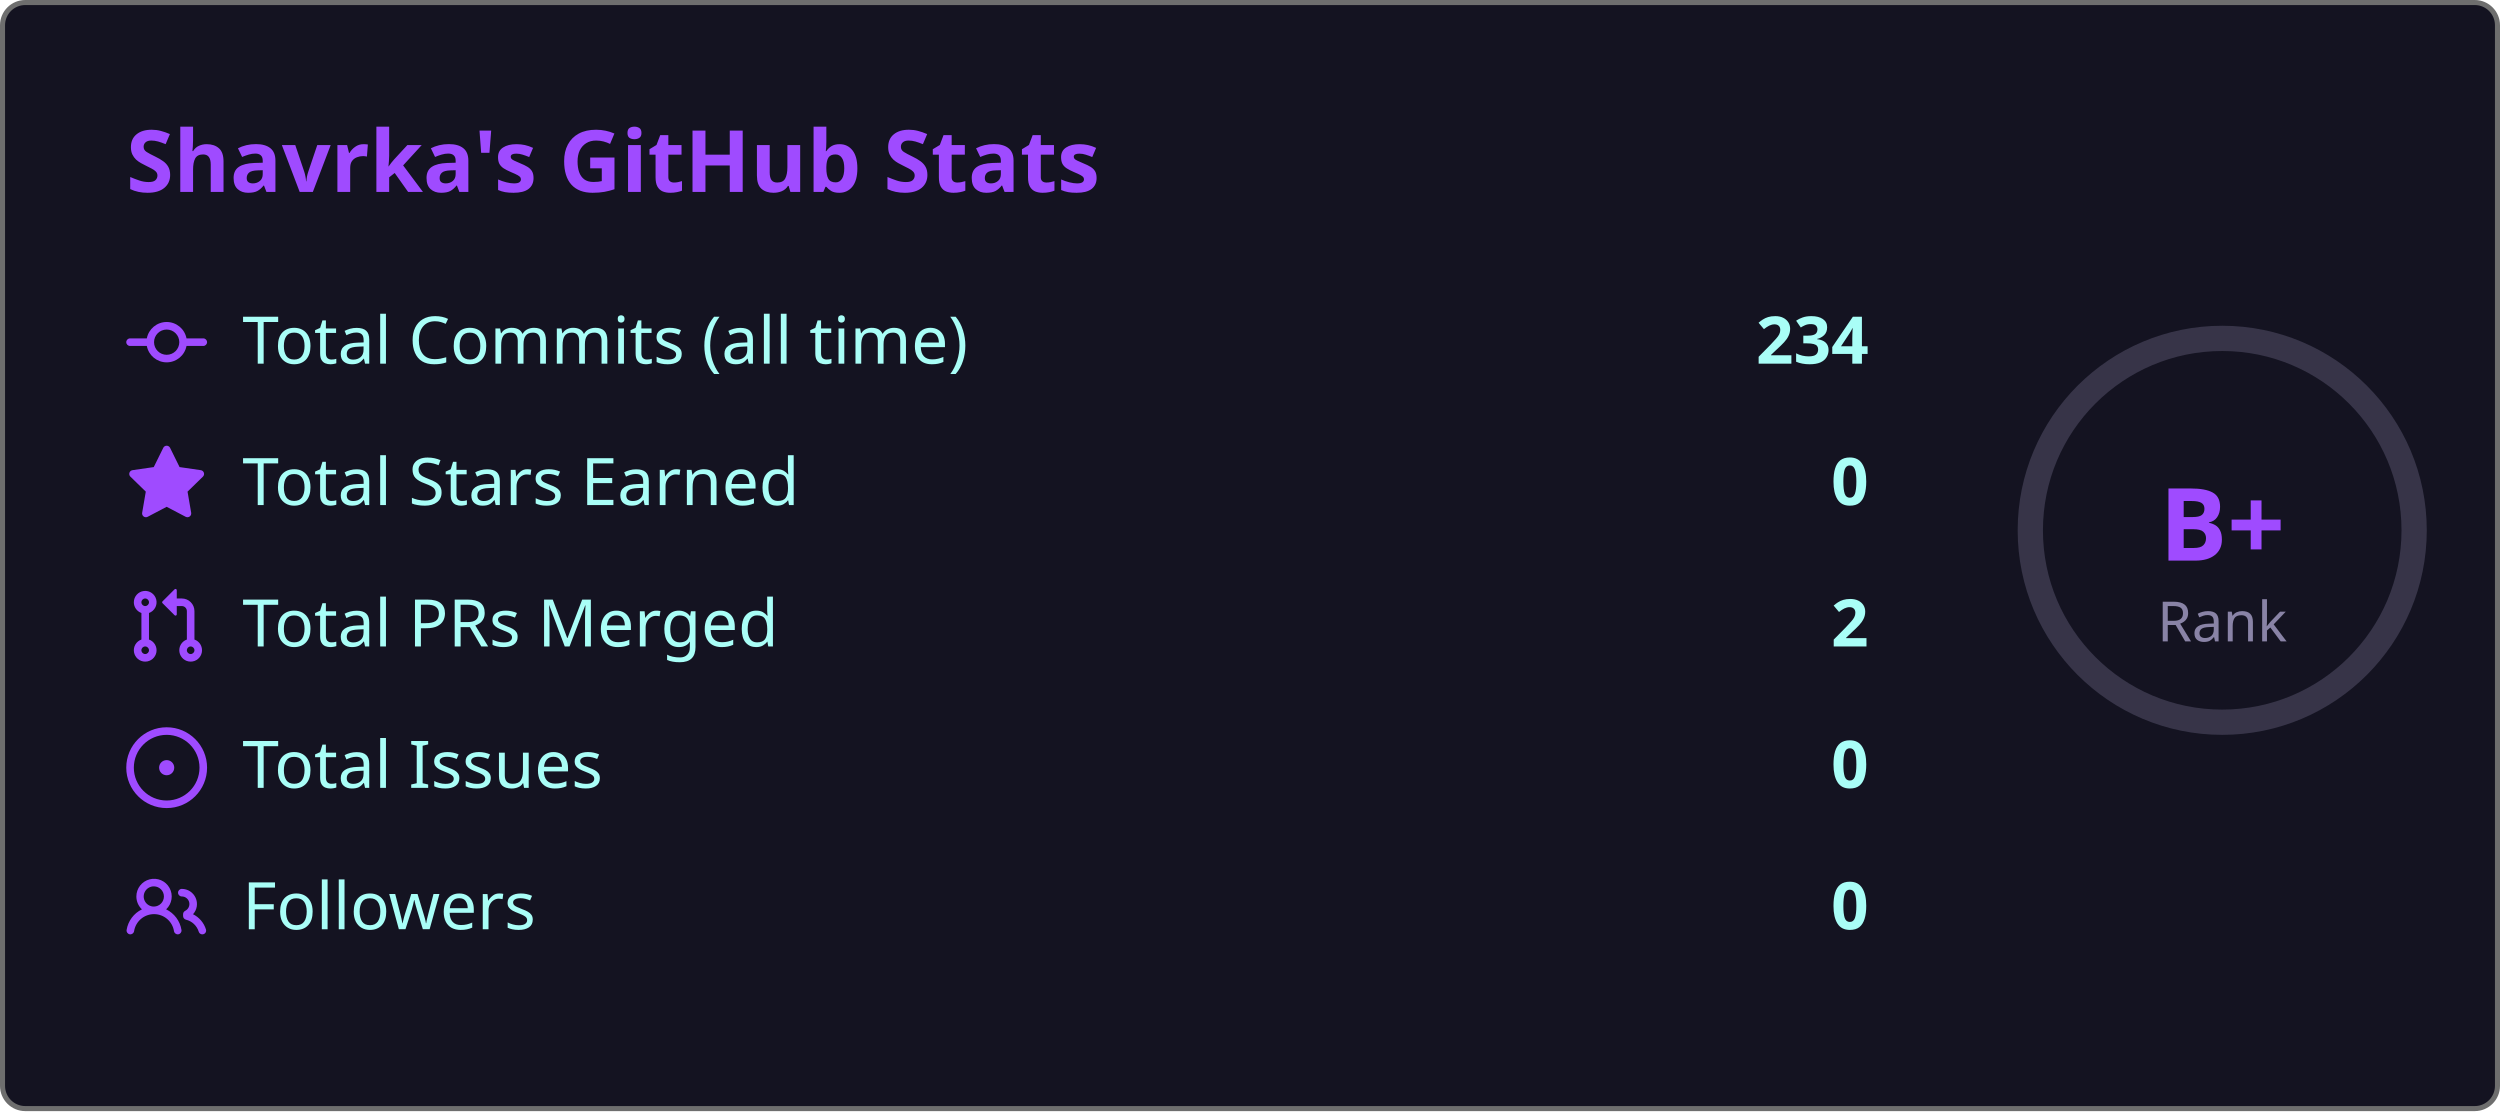
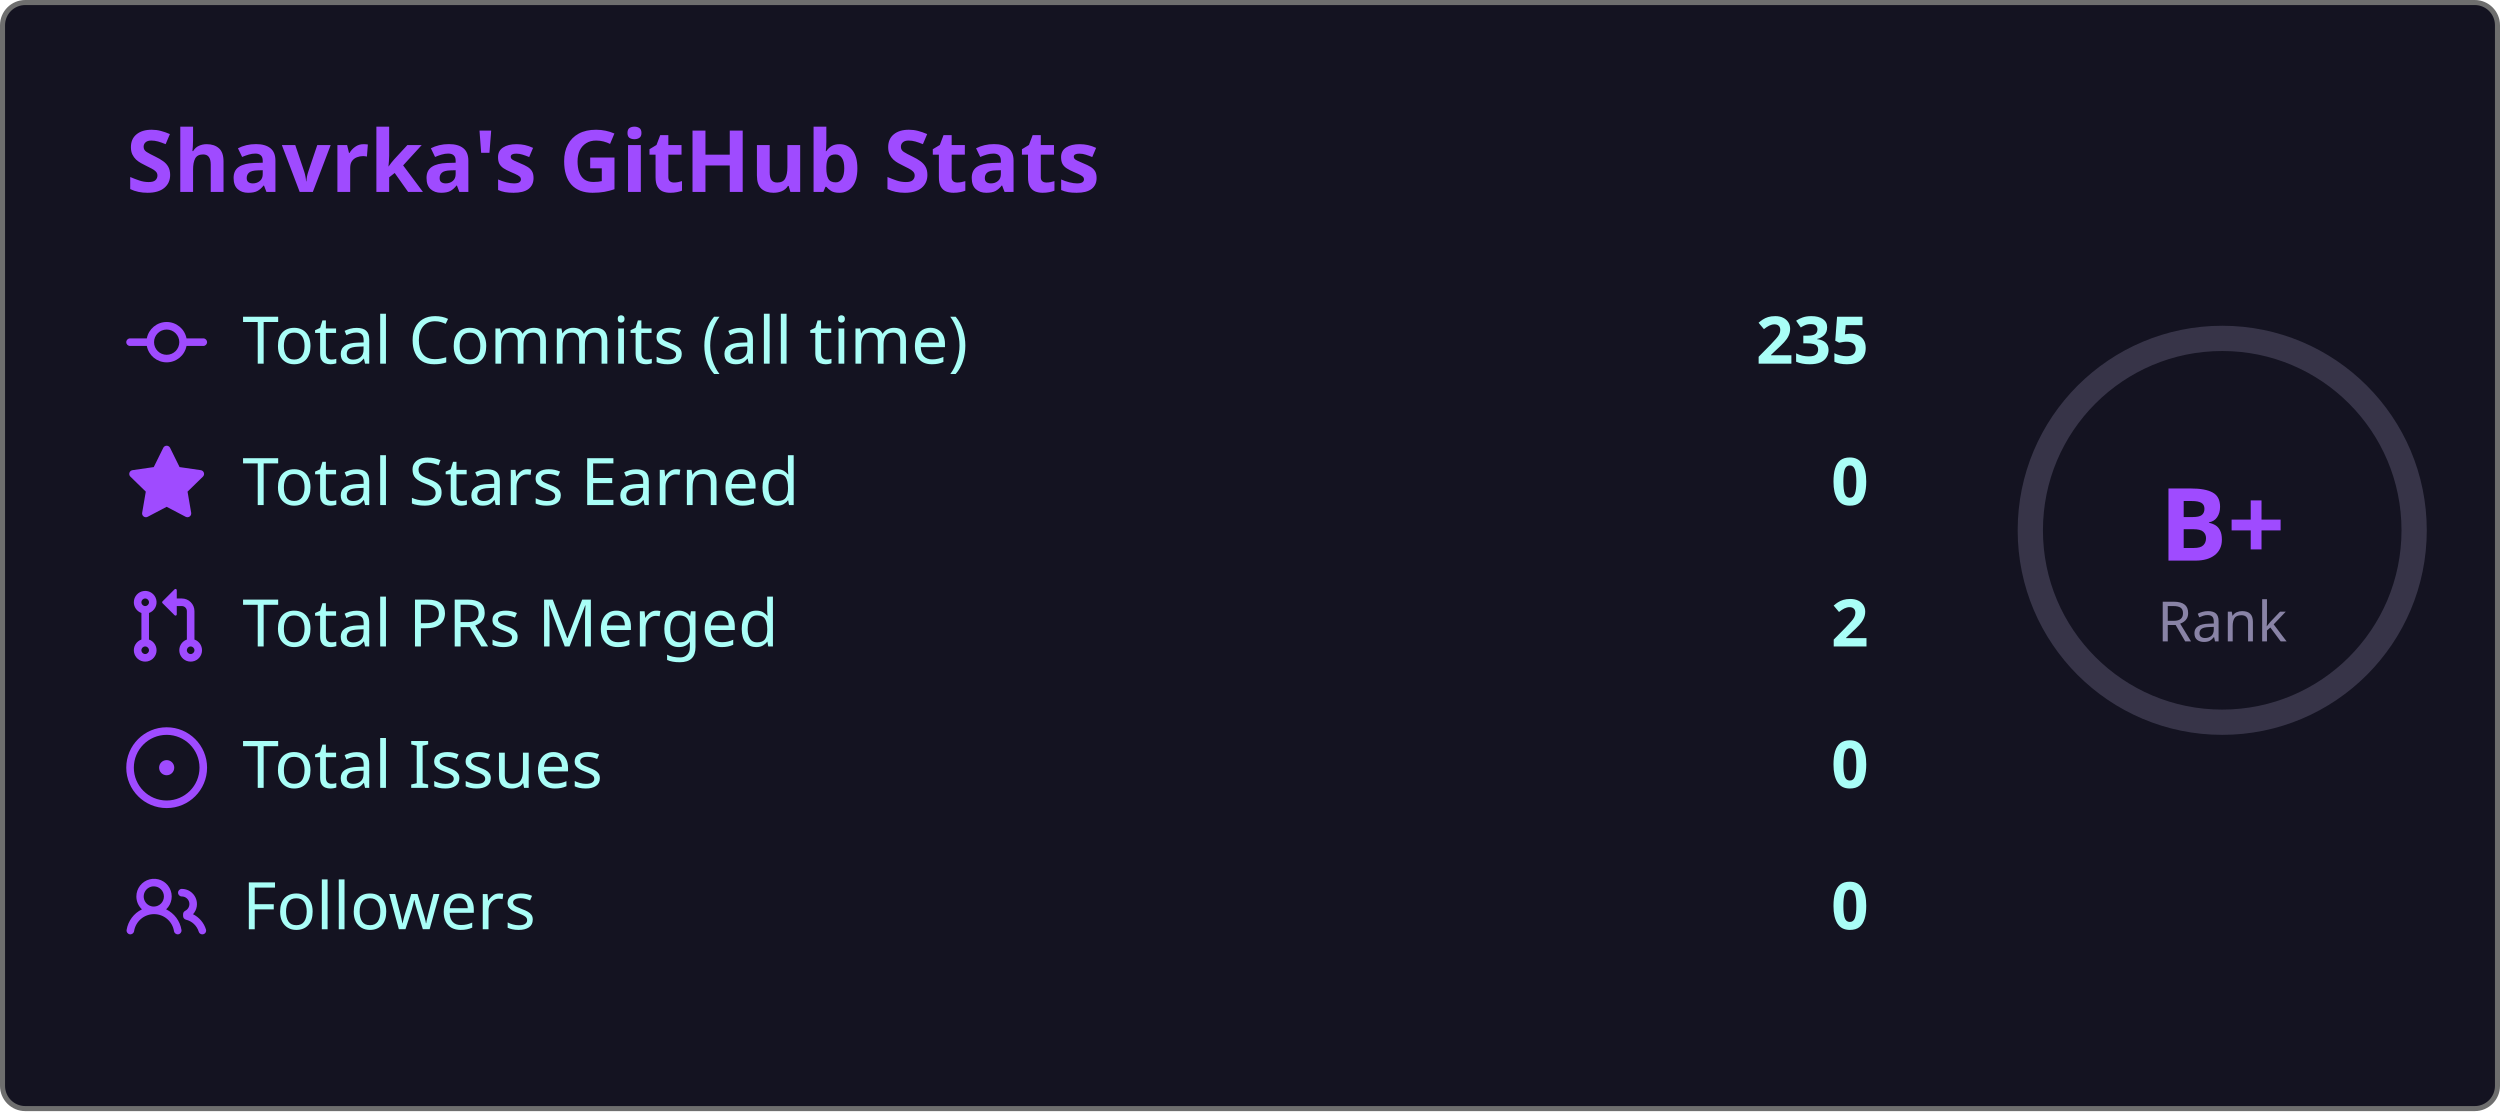
<svg xmlns="http://www.w3.org/2000/svg" width="495" height="220" viewBox="0 0 495 220">
  <style>
    .fade { animation: fadeIn .8s ease both }
    @keyframes fadeIn { from { opacity:0; transform:translateY(6px) } to { opacity:1; transform:none } }
    .ring { animation: ring 1s ease both }
    @keyframes ring {
      from { stroke-dashoffset:238.8 }
      to   { stroke-dashoffset:119.4 }
    }
  </style>
  <rect x=".5" y=".5" width="494" height="219" rx="4.5" fill="#141321" stroke="#6e6e6e" />
  <text class="fade" x="25" y="38" fill="#9f4bff" font-size="17" font-weight="bold" font-family="'Segoe UI', Ubuntu, 'Helvetica Neue', Sans-Serif">Shavrka's GitHub Stats</text>
  <g class="fade">
    <g transform="translate(0,60)">
      <g transform="translate(25,0)" fill="#9f4bff">
        <path d="M11.93 8.5a4.002 4.002 0 0 1-7.86 0H.75a.75.75 0 0 1 0-1.5h3.32a4.002 4.002 0 0 1 7.86 0h3.32a.75.75 0 0 1 0 1.5Zm-1.43-.75a2.5 2.5 0 1 0-5 0 2.5 2.5 0 0 0 5 0Z" />
      </g>
      <text x="48" y="12" fill="#a9fef7" font-size="13" font-family="'Segoe UI', Ubuntu, 'Helvetica Neue', Sans-Serif">Total Commits (all time)</text>
-       <text x="370" y="12" fill="#a9fef7" font-size="13" font-weight="bold" text-anchor="end" font-family="'Segoe UI', Ubuntu, 'Helvetica Neue', Sans-Serif">234</text>
+       <text x="370" y="12" fill="#a9fef7" font-size="13" font-weight="bold" text-anchor="end" font-family="'Segoe UI', Ubuntu, 'Helvetica Neue', Sans-Serif">235</text>
    </g>
    <g transform="translate(0,88)">
      <g transform="translate(25,0)" fill="#9f4bff">
        <path d="M8 .25a.75.75 0 0 1 .673.418l1.882 3.815 4.21.612a.75.75 0 0 1 .416 1.279l-3.046 2.97.719 4.192a.751.751 0 0 1-1.088.791L8 12.347l-3.766 1.98a.75.75 0 0 1-1.088-.79l.72-4.194L.818 6.374a.75.75 0 0 1 .416-1.28l4.21-.611L7.327.668A.75.75 0 0 1 8 .25Z" />
      </g>
      <text x="48" y="12" fill="#a9fef7" font-size="13" font-family="'Segoe UI', Ubuntu, 'Helvetica Neue', Sans-Serif">Total Stars Earned</text>
      <text x="370" y="12" fill="#a9fef7" font-size="13" font-weight="bold" text-anchor="end" font-family="'Segoe UI', Ubuntu, 'Helvetica Neue', Sans-Serif">0</text>
    </g>
    <g transform="translate(0,116)">
      <g transform="translate(25,0)" fill="#9f4bff">
        <path d="M1.5 3.25a2.25 2.25 0 1 1 3 2.122v5.256a2.251 2.251 0 1 1-1.5 0V5.372A2.25 2.25 0 0 1 1.5 3.25Zm5.677-.177L9.573.677A.25.25 0 0 1 10 .854V2.5h1A2.5 2.5 0 0 1 13.5 5v5.628a2.251 2.251 0 1 1-1.5 0V5a1 1 0 0 0-1-1h-1v1.646a.25.25 0 0 1-.427.177L7.177 3.427a.25.25 0 0 1 0-.354ZM3.75 2.5a.75.75 0 1 0 0 1.5.75.75 0 0 0 0-1.5Zm0 9.5a.75.75 0 1 0 0 1.5.75.75 0 0 0 0-1.5Zm8.25.75a.75.75 0 1 0 1.5 0 .75.75 0 0 0-1.5 0Z" />
      </g>
      <text x="48" y="12" fill="#a9fef7" font-size="13" font-family="'Segoe UI', Ubuntu, 'Helvetica Neue', Sans-Serif">Total PRs Merged</text>
      <text x="370" y="12" fill="#a9fef7" font-size="13" font-weight="bold" text-anchor="end" font-family="'Segoe UI', Ubuntu, 'Helvetica Neue', Sans-Serif">2</text>
    </g>
    <g transform="translate(0,144)">
      <g transform="translate(25,0)" fill="#9f4bff">
        <path d="M8 9.5a1.5 1.5 0 1 0 0-3 1.5 1.5 0 0 0 0 3Z" />
        <path d="M8 0a8 8 0 1 1 0 16A8 8 0 0 1 8 0ZM1.5 8a6.5 6.5 0 1 0 13 0 6.5 6.5 0 0 0-13 0Z" />
      </g>
      <text x="48" y="12" fill="#a9fef7" font-size="13" font-family="'Segoe UI', Ubuntu, 'Helvetica Neue', Sans-Serif">Total Issues</text>
      <text x="370" y="12" fill="#a9fef7" font-size="13" font-weight="bold" text-anchor="end" font-family="'Segoe UI', Ubuntu, 'Helvetica Neue', Sans-Serif">0</text>
    </g>
    <g transform="translate(0,172)">
      <g transform="translate(25,0)" fill="#9f4bff">
        <path d="M2 5.5a3.5 3.5 0 1 1 5.898 2.549 5.508 5.508 0 0 1 3.034 4.084.75.75 0 1 1-1.482.235 4 4 0 0 0-7.9 0 .75.75 0 0 1-1.482-.236A5.507 5.507 0 0 1 3.102 8.05 3.493 3.493 0 0 1 2 5.5ZM11 4a3.001 3.001 0 0 1 2.22 5.018 5.01 5.01 0 0 1 2.56 3.012.749.749 0 0 1-.885.954.752.752 0 0 1-.549-.514 3.507 3.507 0 0 0-2.522-2.372.75.75 0 0 1-.574-.73v-.352a.75.75 0 0 1 .416-.672A1.5 1.5 0 0 0 11 5.5.75.75 0 0 1 11 4Zm-5.5-.5a2 2 0 1 0-.001 3.999A2 2 0 0 0 5.5 3.5Z" />
      </g>
      <text x="48" y="12" fill="#a9fef7" font-size="13" font-family="'Segoe UI', Ubuntu, 'Helvetica Neue', Sans-Serif">Followers</text>
      <text x="370" y="12" fill="#a9fef7" font-size="13" font-weight="bold" text-anchor="end" font-family="'Segoe UI', Ubuntu, 'Helvetica Neue', Sans-Serif">0</text>
    </g>
  </g>
  <circle cx="440" cy="105" r="38" fill="none" stroke="#8983a6" stroke-width="5" opacity=".3" />
  <circle class="ring" cx="440" cy="105" r="38" fill="none" stroke="#9f4bff" stroke-width="5" stroke-dasharray="238.8" stroke-dashoffset="238.8" stroke-linecap="round" transform="rotate(-90,440,105)" />
  <text x="440" y="111" fill="#9f4bff" font-size="20" font-weight="bold" text-anchor="middle" font-family="'Segoe UI', Ubuntu, 'Helvetica Neue', Sans-Serif">B+</text>
  <text x="440" y="127" fill="#8983a6" font-size="11" text-anchor="middle" font-family="'Segoe UI', Ubuntu, 'Helvetica Neue', Sans-Serif">Rank</text>
</svg>
